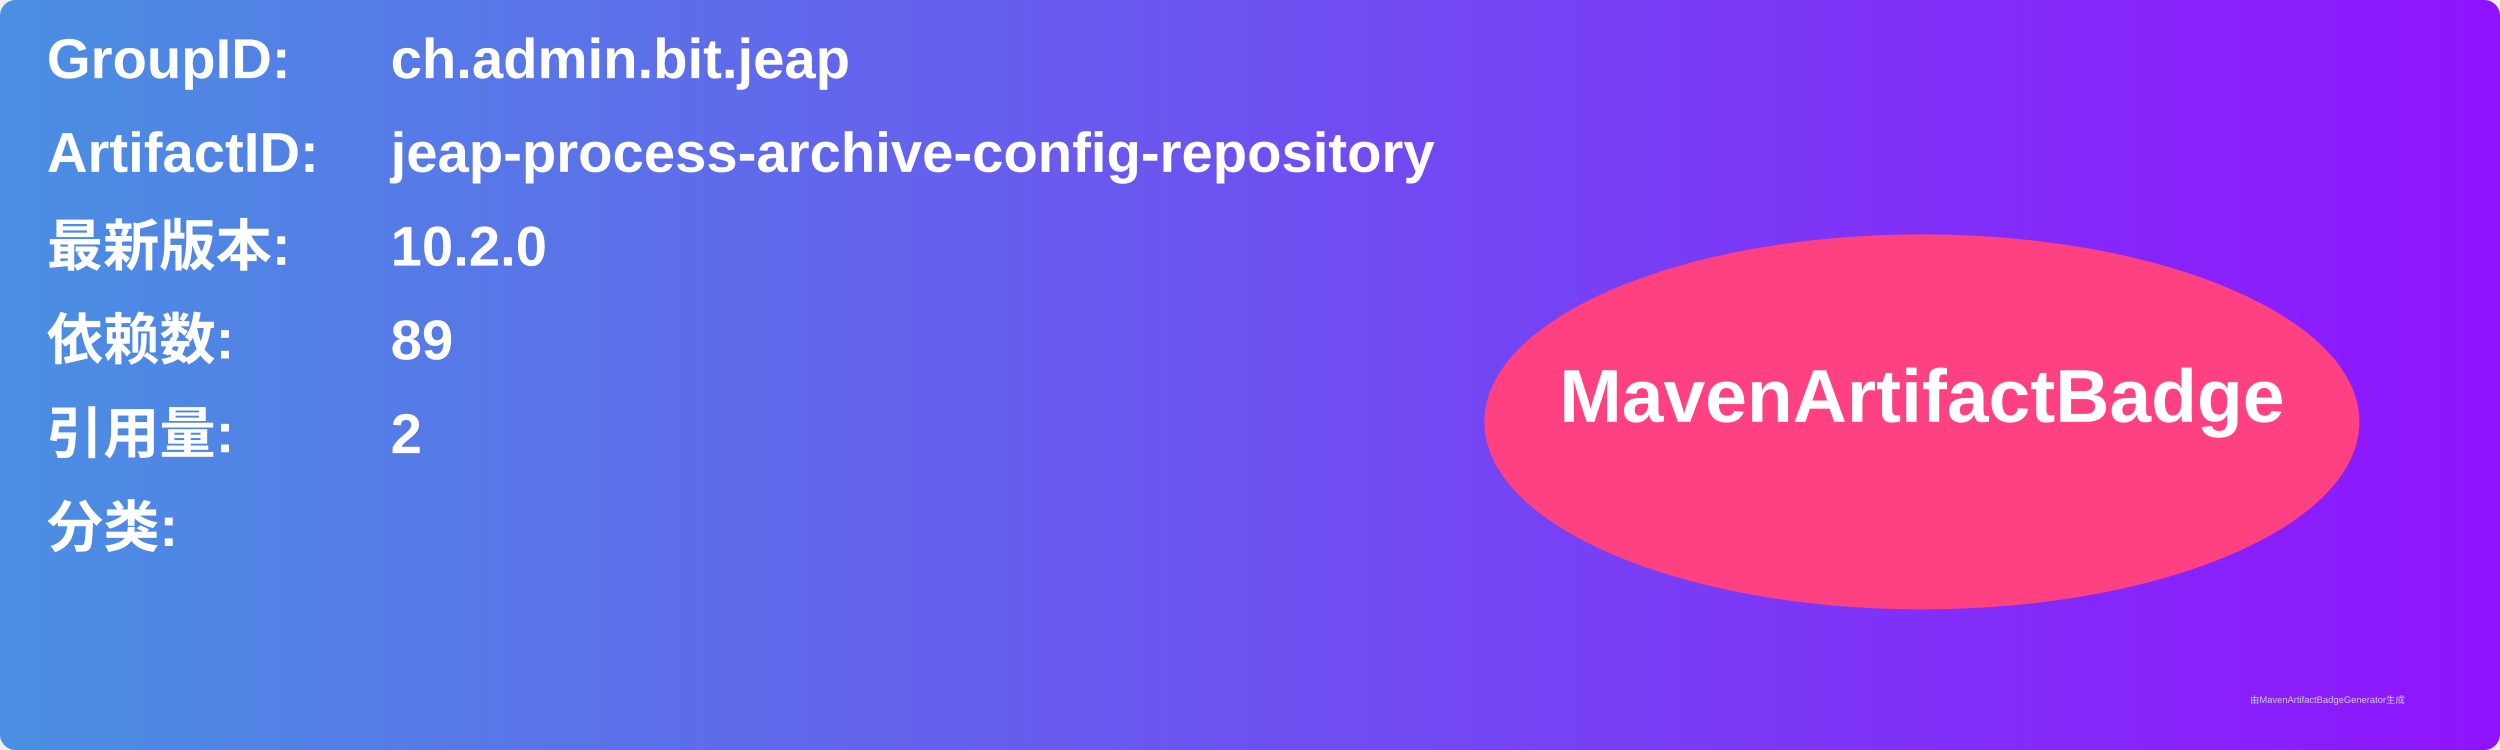
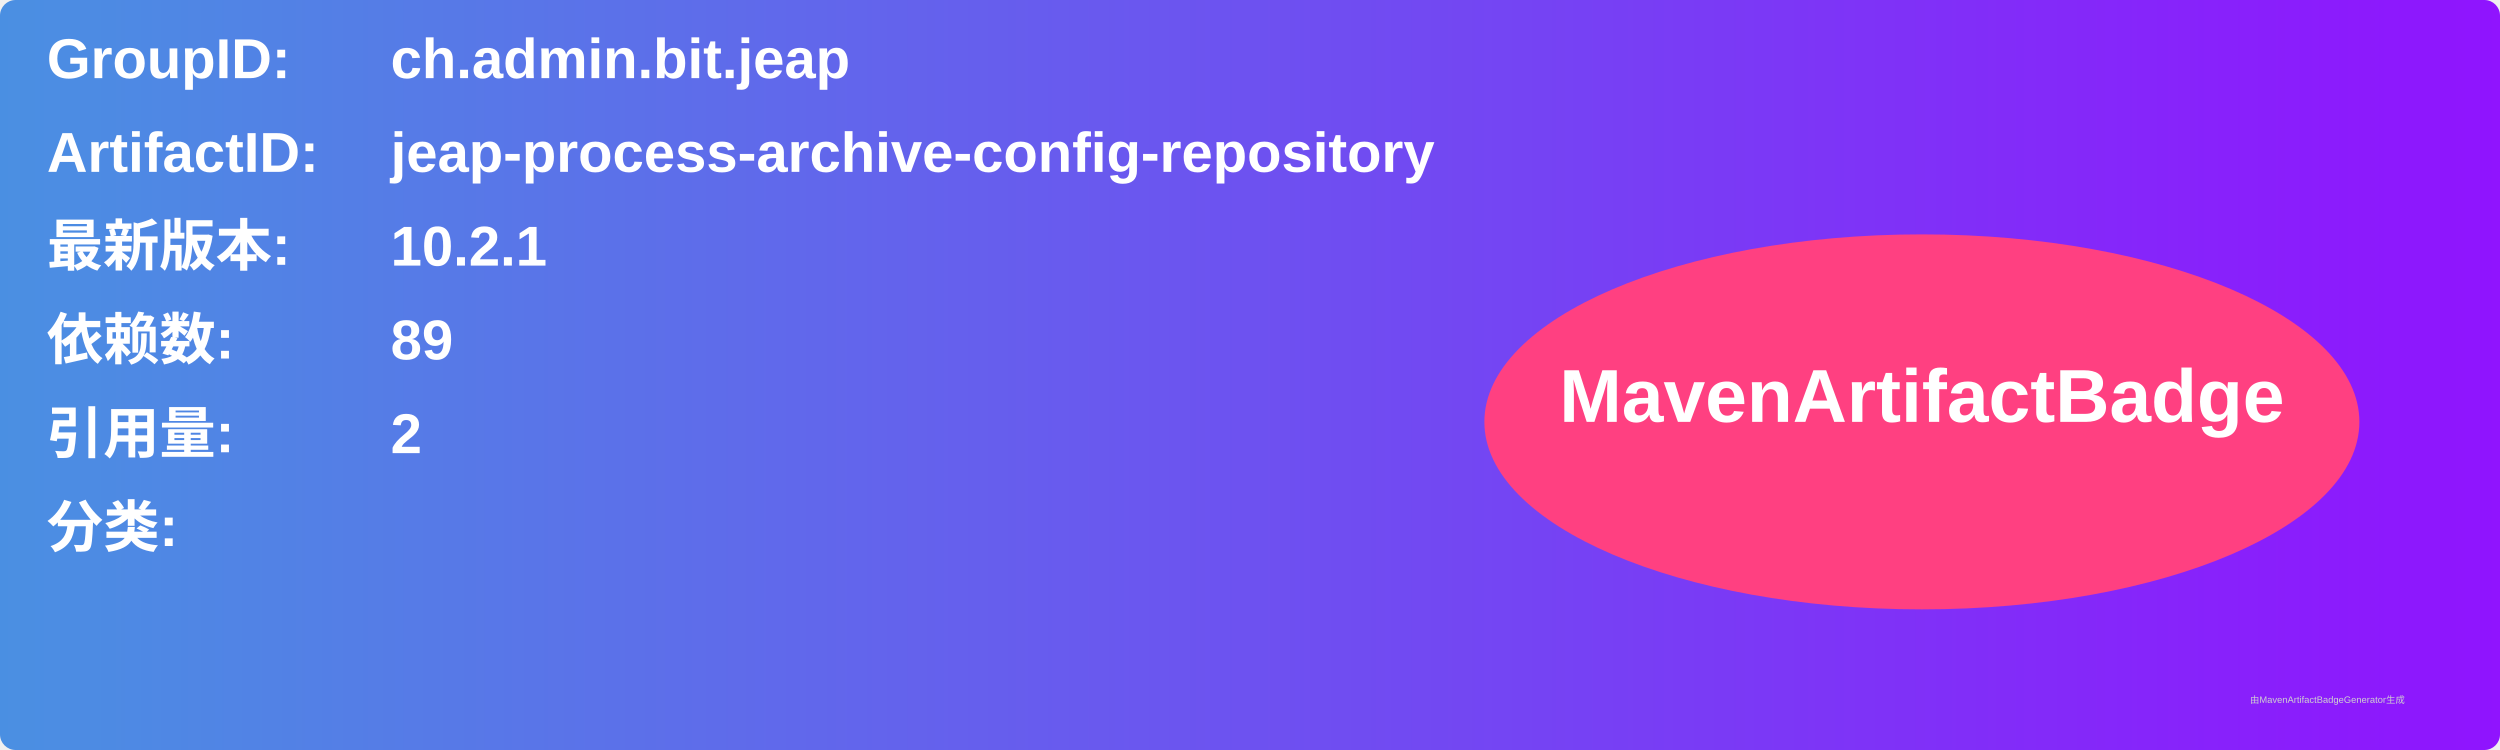
<svg xmlns="http://www.w3.org/2000/svg" width="800" height="240" viewBox="0 0 800 240">
  <linearGradient id="grad" x1="0%" y1="0%" x2="100%" y2="0%">
    <stop offset="0%" stop-color="#4a90e2" />
    <stop offset="100%" stop-color="#9013fe" />
  </linearGradient>
  <rect width="100%" height="100%" rx="5" ry="5" fill="url(#grad)" />
  <g transform="translate(15, 15)">
    <text x="0" y="10" font-family="Arial" font-size="18" fill="white" font-weight="bold" width="260">GroupID:</text>
    <text x="110" y="10" font-family="Arial" font-size="18" fill="white" font-weight="bold" width="460">ch.admin.bit.jeap</text>
    <text x="0" y="40" font-family="Arial" font-size="18" fill="white" font-weight="bold" width="260">ArtifactID:</text>
    <text x="110" y="40" font-family="Arial" font-size="18" fill="white" font-weight="bold" width="460">jeap-process-archive-config-repository</text>
    <text x="0" y="70" font-family="Arial" font-size="18" fill="white" font-weight="bold">最新版本:</text>
    <text x="110" y="70" font-family="Arial" font-size="18" fill="white" font-weight="bold">
-       <tspan font-weight="bold">10.2.0</tspan>
+       <tspan font-weight="bold">10.2.1</tspan>
    </text>
    <text x="0" y="100" font-family="Arial" font-size="18" fill="white" font-weight="bold">依赖数: </text>
    <text x="110" y="100" font-family="Arial" font-size="18" fill="white">
      <tspan font-weight="bold">89</tspan>
    </text>
    <text x="0" y="130" font-family="Arial" font-size="18" fill="white" font-weight="bold">引用量: </text>
    <text x="110" y="130" font-family="Arial" font-size="18" fill="white">
      <tspan font-weight="bold">2</tspan>
    </text>
    <text x="0" y="160" font-family="Arial" font-size="18" fill="white" font-weight="bold">分类:</text>
    <text x="10" y="190" font-family="Arial" font-size="10" fill="white">
      <tspan font-weight="bold" />
    </text>
    <ellipse cx="600" cy="120" rx="140" ry="60" fill="#ff4081" />
    <text x="600" y="120" text-anchor="middle" font-family="Arial" font-size="24" fill="white" font-weight="bold">MavenArtifactBadge</text>
  </g>
  <text x="720" y="225" font-family="Arial" font-size="3" fill="#d0d0d0">由MavenArtifactBadgeGenerator生成</text>
</svg>
